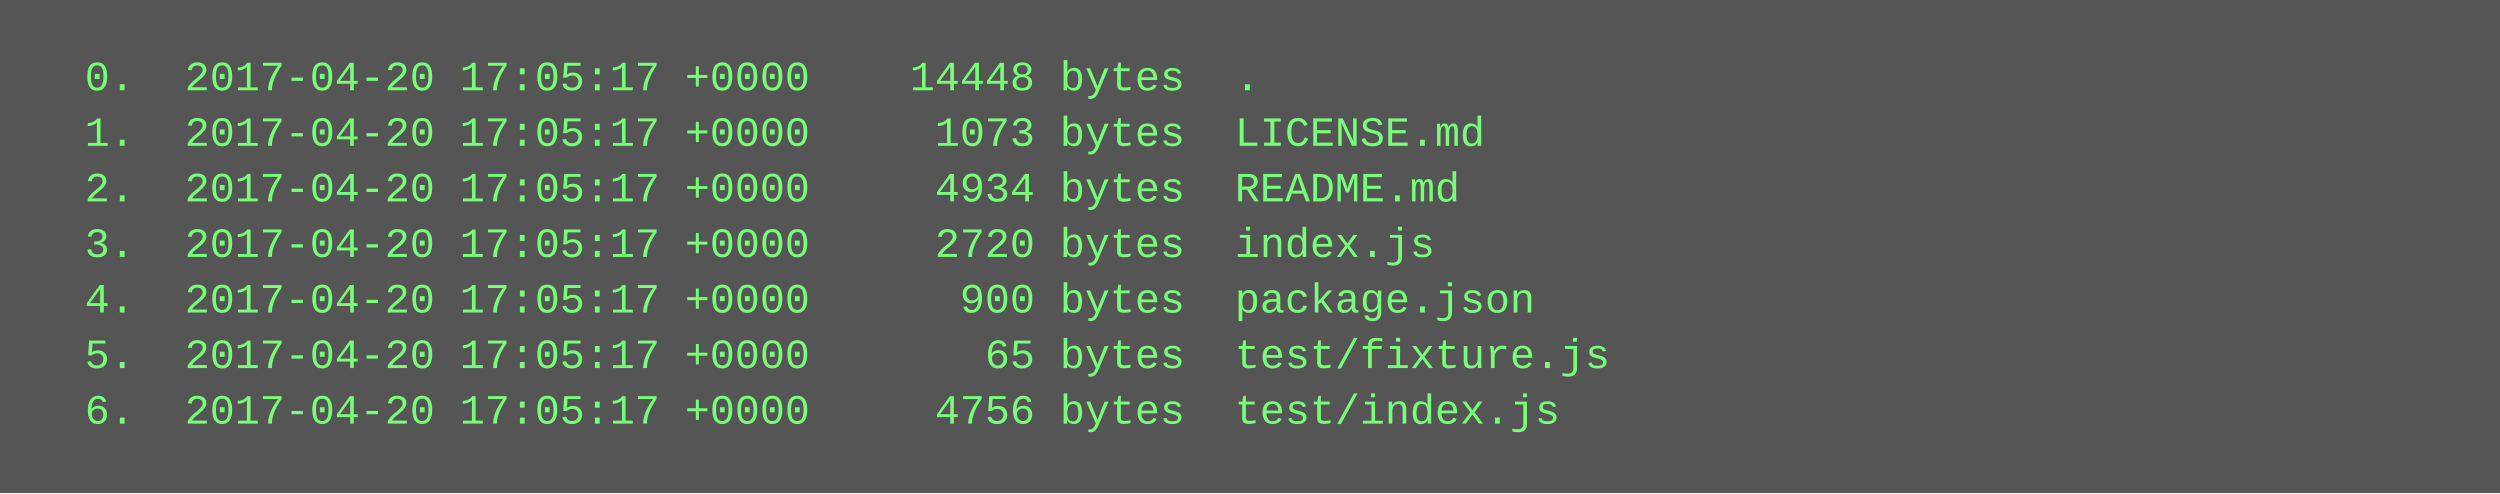
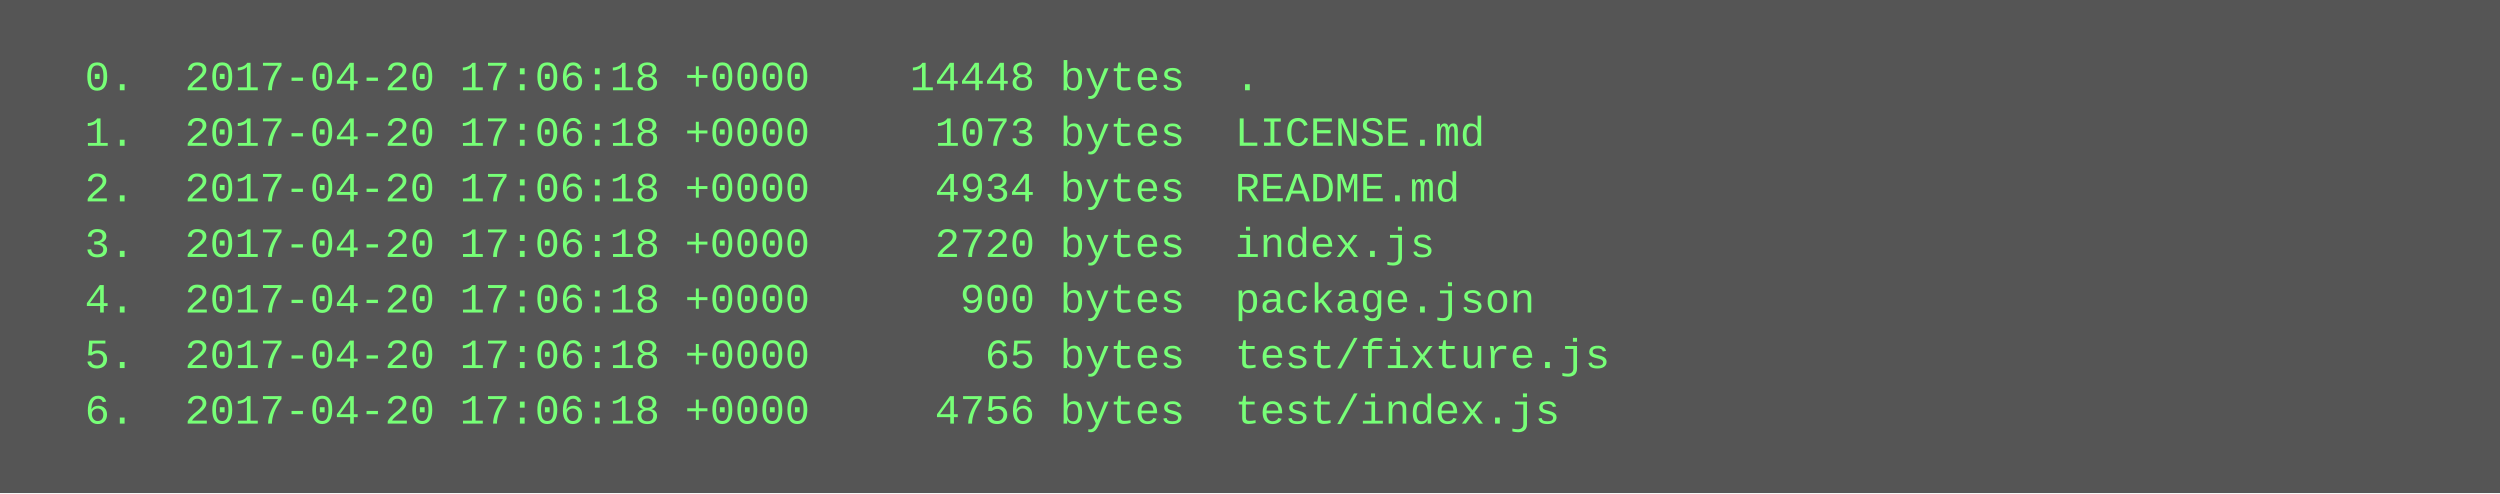
<svg xmlns="http://www.w3.org/2000/svg" height="142" width="720">
  <rect height="142" fill="#555" width="720" />
  <text fill="#7f7" font-family="Courier New" font-size="12" xml:space="preserve">
-     <tspan x="10" y="26">  0.  2017-04-20 17:05:17 +0000    14448 bytes  .</tspan>
-     <tspan x="10" y="42">  1.  2017-04-20 17:05:17 +0000     1073 bytes  LICENSE.md</tspan>
-     <tspan x="10" y="58">  2.  2017-04-20 17:05:17 +0000     4934 bytes  README.md</tspan>
-     <tspan x="10" y="74">  3.  2017-04-20 17:05:17 +0000     2720 bytes  index.js</tspan>
-     <tspan x="10" y="90">  4.  2017-04-20 17:05:17 +0000      900 bytes  package.json</tspan>
-     <tspan x="10" y="106">  5.  2017-04-20 17:05:17 +0000       65 bytes  test/fixture.js</tspan>
-     <tspan x="10" y="122">  6.  2017-04-20 17:05:17 +0000     4756 bytes  test/index.js</tspan>
+     <tspan x="10" y="26">  0.  2017-04-20 17:06:18 +0000    14448 bytes  .</tspan>
+     <tspan x="10" y="42">  1.  2017-04-20 17:06:18 +0000     1073 bytes  LICENSE.md</tspan>
+     <tspan x="10" y="58">  2.  2017-04-20 17:06:18 +0000     4934 bytes  README.md</tspan>
+     <tspan x="10" y="74">  3.  2017-04-20 17:06:18 +0000     2720 bytes  index.js</tspan>
+     <tspan x="10" y="90">  4.  2017-04-20 17:06:18 +0000      900 bytes  package.json</tspan>
+     <tspan x="10" y="106">  5.  2017-04-20 17:06:18 +0000       65 bytes  test/fixture.js</tspan>
+     <tspan x="10" y="122">  6.  2017-04-20 17:06:18 +0000     4756 bytes  test/index.js</tspan>
  </text>
</svg>
